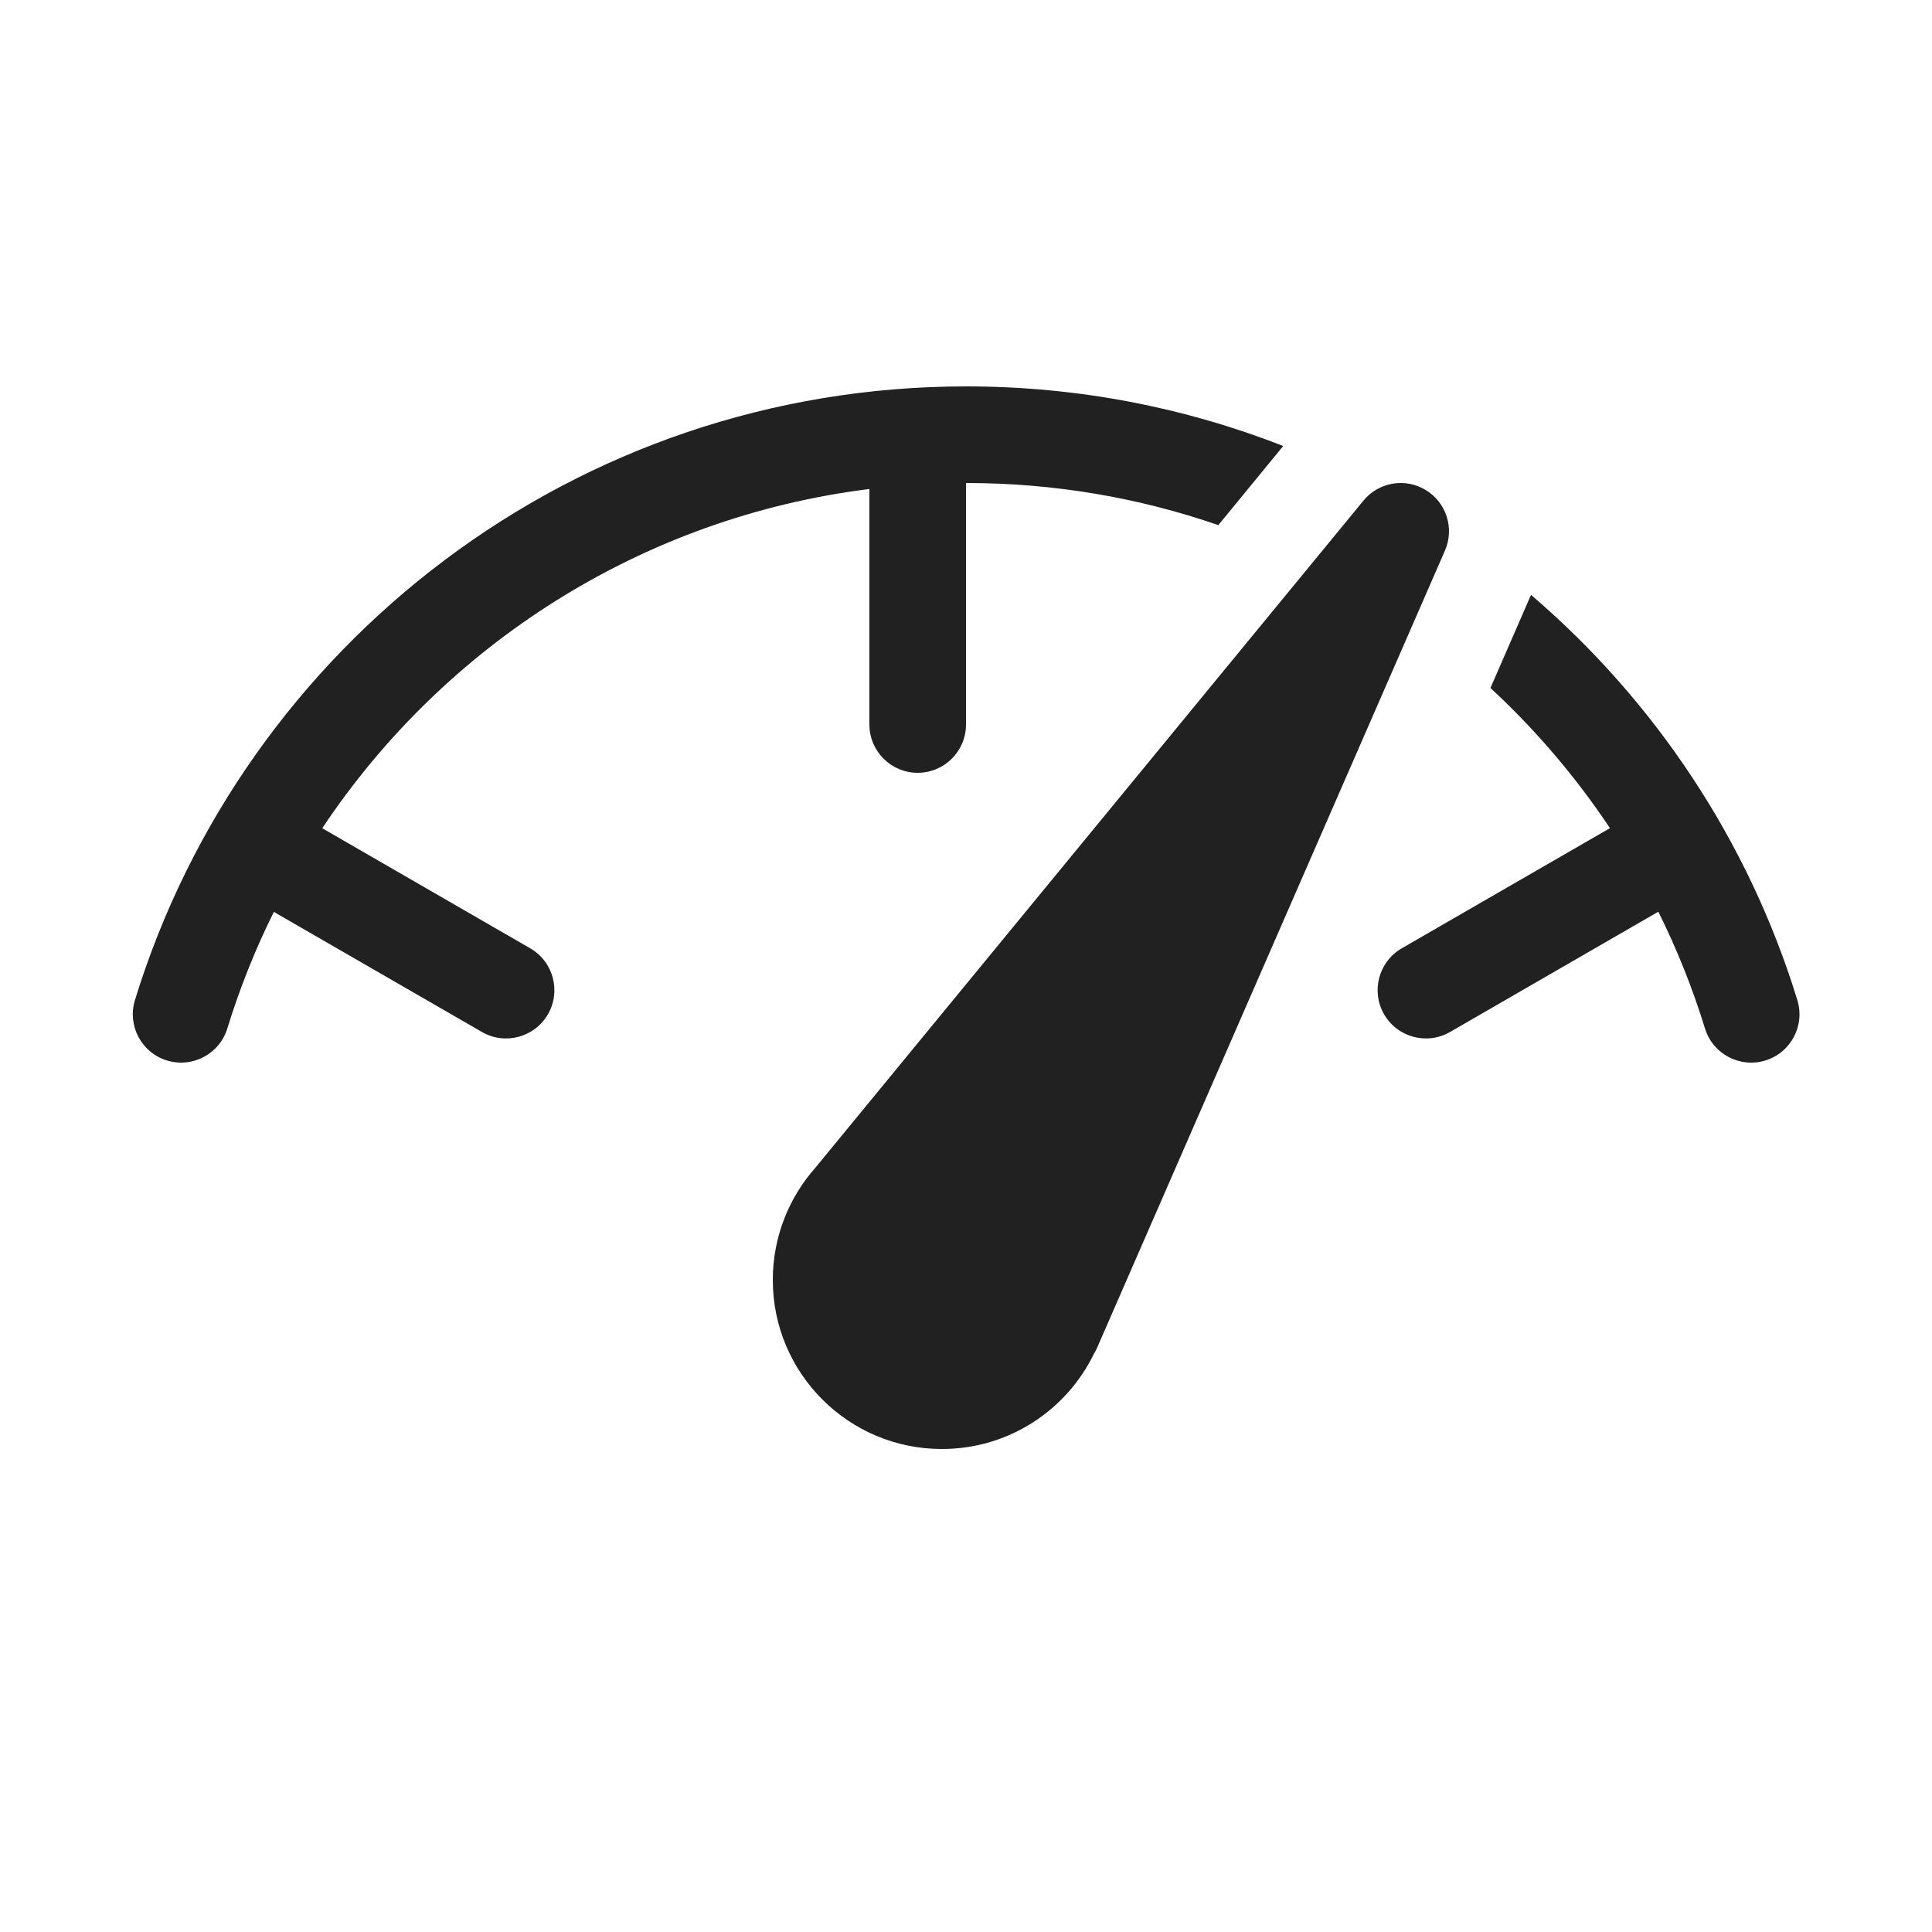
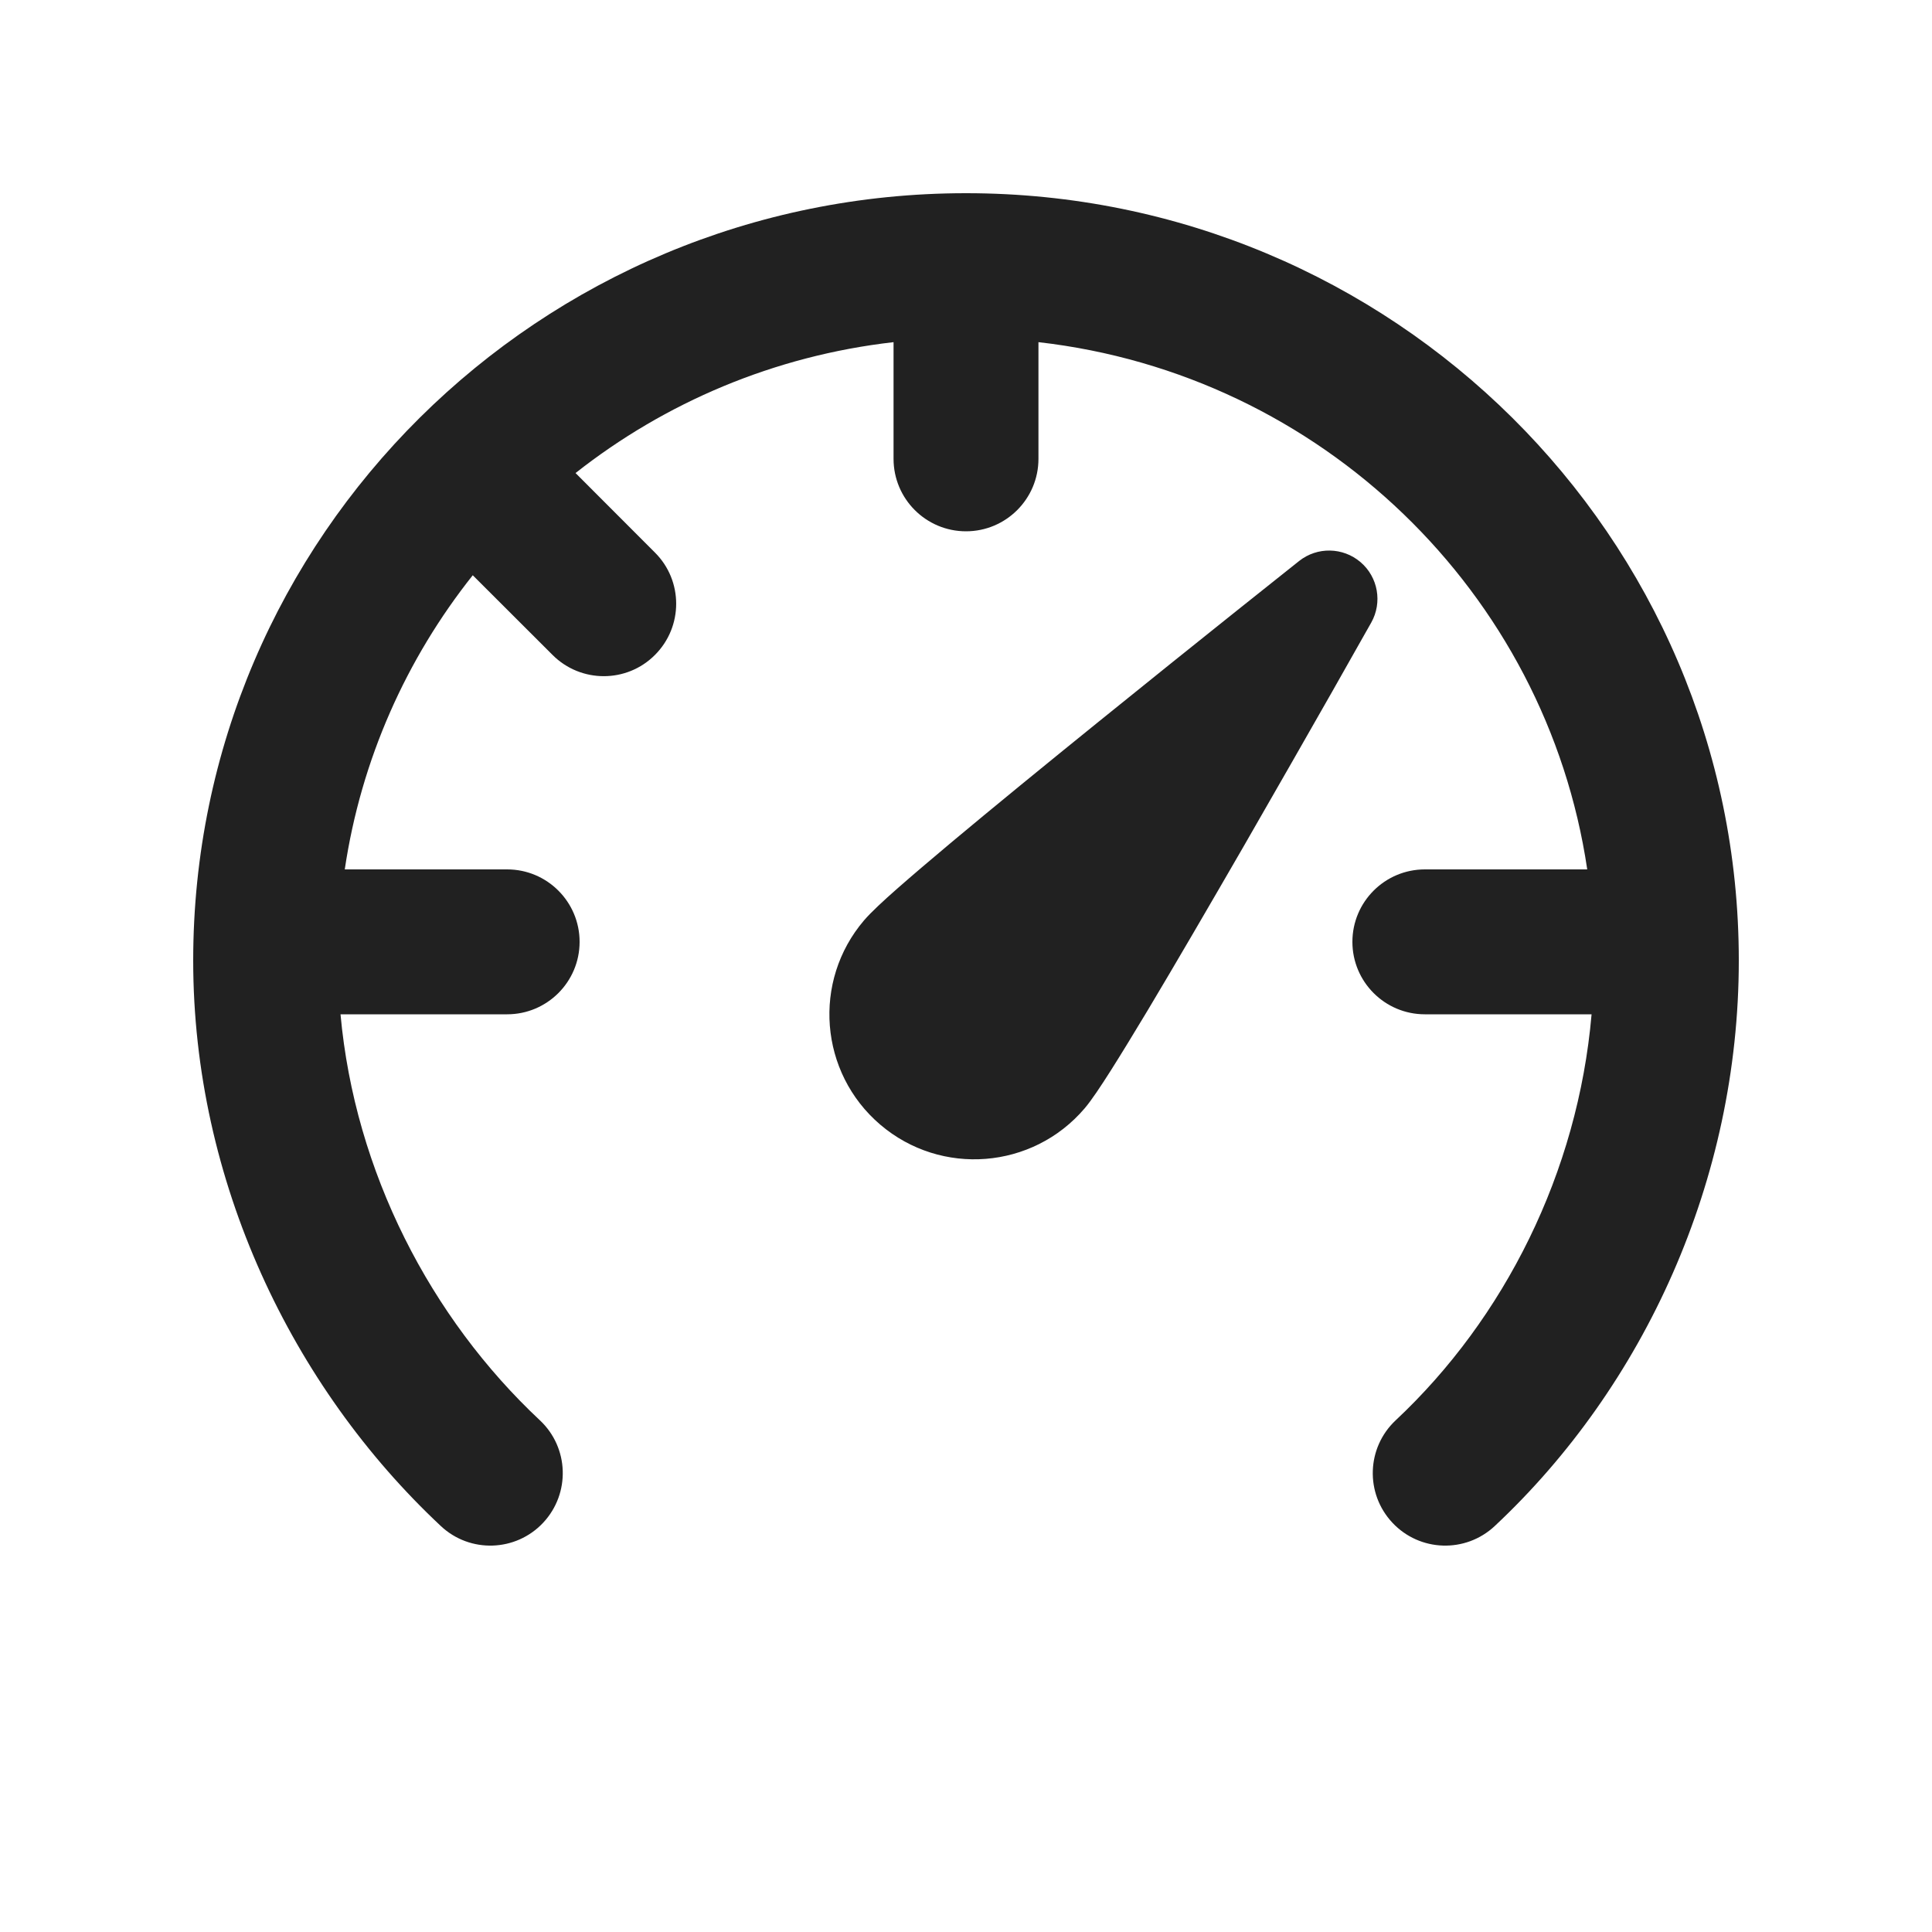
<svg xmlns="http://www.w3.org/2000/svg" width="20" height="20" viewBox="0 0 20 20" fill="none">
-   <path d="M15.849 6.158L15.429 7.122C15.896 7.554 16.312 8.041 16.666 8.573L14.511 9.817C14.272 9.955 14.19 10.261 14.328 10.5C14.466 10.739 14.772 10.821 15.011 10.683L17.167 9.438C17.359 9.824 17.521 10.228 17.65 10.647C17.731 10.911 18.011 11.059 18.275 10.978C18.539 10.897 18.687 10.617 18.606 10.353C18.099 8.702 17.13 7.254 15.849 6.158ZM12.612 5.436C11.794 5.153 10.915 5 10.002 5L10 5V7.5C10 7.776 9.776 8 9.5 8C9.224 8 9 7.776 9 7.5V5.062C6.638 5.357 4.595 6.682 3.336 8.574L5.489 9.817C5.728 9.955 5.81 10.261 5.672 10.5C5.534 10.739 5.228 10.821 4.989 10.683L2.835 9.44C2.643 9.825 2.482 10.229 2.353 10.647C2.272 10.911 1.992 11.059 1.728 10.978C1.464 10.897 1.316 10.617 1.397 10.353C2.527 6.675 5.951 4 10.002 4C11.16 4 12.267 4.219 13.284 4.617L12.612 5.436ZM14.958 5.7C15.058 5.471 14.974 5.204 14.761 5.074C14.548 4.943 14.272 4.99 14.114 5.183L8.44 12.089C8.167 12.398 8 12.805 8 13.25C8 14.216 8.784 15 9.75 15C10.444 15 11.042 14.597 11.325 14.013C11.338 13.993 11.349 13.972 11.358 13.95L14.958 5.7Z" fill="#212121" />
+   <path d="M9.25 3.542C8.013 3.683 6.883 4.168 5.958 4.897L6.78 5.72C7.073 6.012 7.073 6.487 6.78 6.78C6.488 7.073 6.013 7.073 5.72 6.78L4.894 5.955C4.207 6.819 3.738 7.862 3.569 9H5.25C5.664 9 6 9.336 6 9.75C6 10.164 5.664 10.5 5.25 10.5H3.525C3.673 12.131 4.457 13.643 5.589 14.703C5.891 14.986 5.906 15.46 5.623 15.763C5.34 16.065 4.865 16.081 4.563 15.797C3.022 14.354 2 12.226 2 9.943C2 5.551 5.587 2 10 2C14.413 2 18 5.551 18 9.943C18 12.217 17.021 14.348 15.474 15.797C15.171 16.081 14.697 16.065 14.414 15.763C14.13 15.46 14.146 14.986 14.448 14.703C15.574 13.648 16.334 12.138 16.476 10.5L14.75 10.5C14.336 10.5 14 10.164 14 9.75C14 9.336 14.336 9 14.75 9L16.431 9C16.006 6.134 13.677 3.875 10.75 3.542V4.75C10.75 5.164 10.414 5.5 10 5.5C9.586 5.5 9.25 5.164 9.25 4.75V3.542ZM13.449 5.807C13.636 5.659 13.902 5.664 14.084 5.819C14.266 5.974 14.312 6.237 14.195 6.445L14.084 6.641C14.014 6.766 13.912 6.945 13.79 7.161C13.544 7.593 13.213 8.173 12.871 8.767C12.528 9.36 12.174 9.969 11.882 10.457C11.736 10.7 11.604 10.916 11.497 11.085C11.397 11.242 11.299 11.391 11.227 11.475C10.689 12.105 9.742 12.18 9.112 11.642C8.482 11.104 8.407 10.157 8.945 9.527C9.017 9.443 9.148 9.322 9.288 9.199C9.439 9.066 9.631 8.903 9.849 8.72C10.284 8.356 10.83 7.91 11.363 7.479C11.895 7.048 12.417 6.63 12.805 6.32C12.999 6.165 13.16 6.037 13.272 5.948L13.449 5.807Z" fill="#212121" />
</svg>
